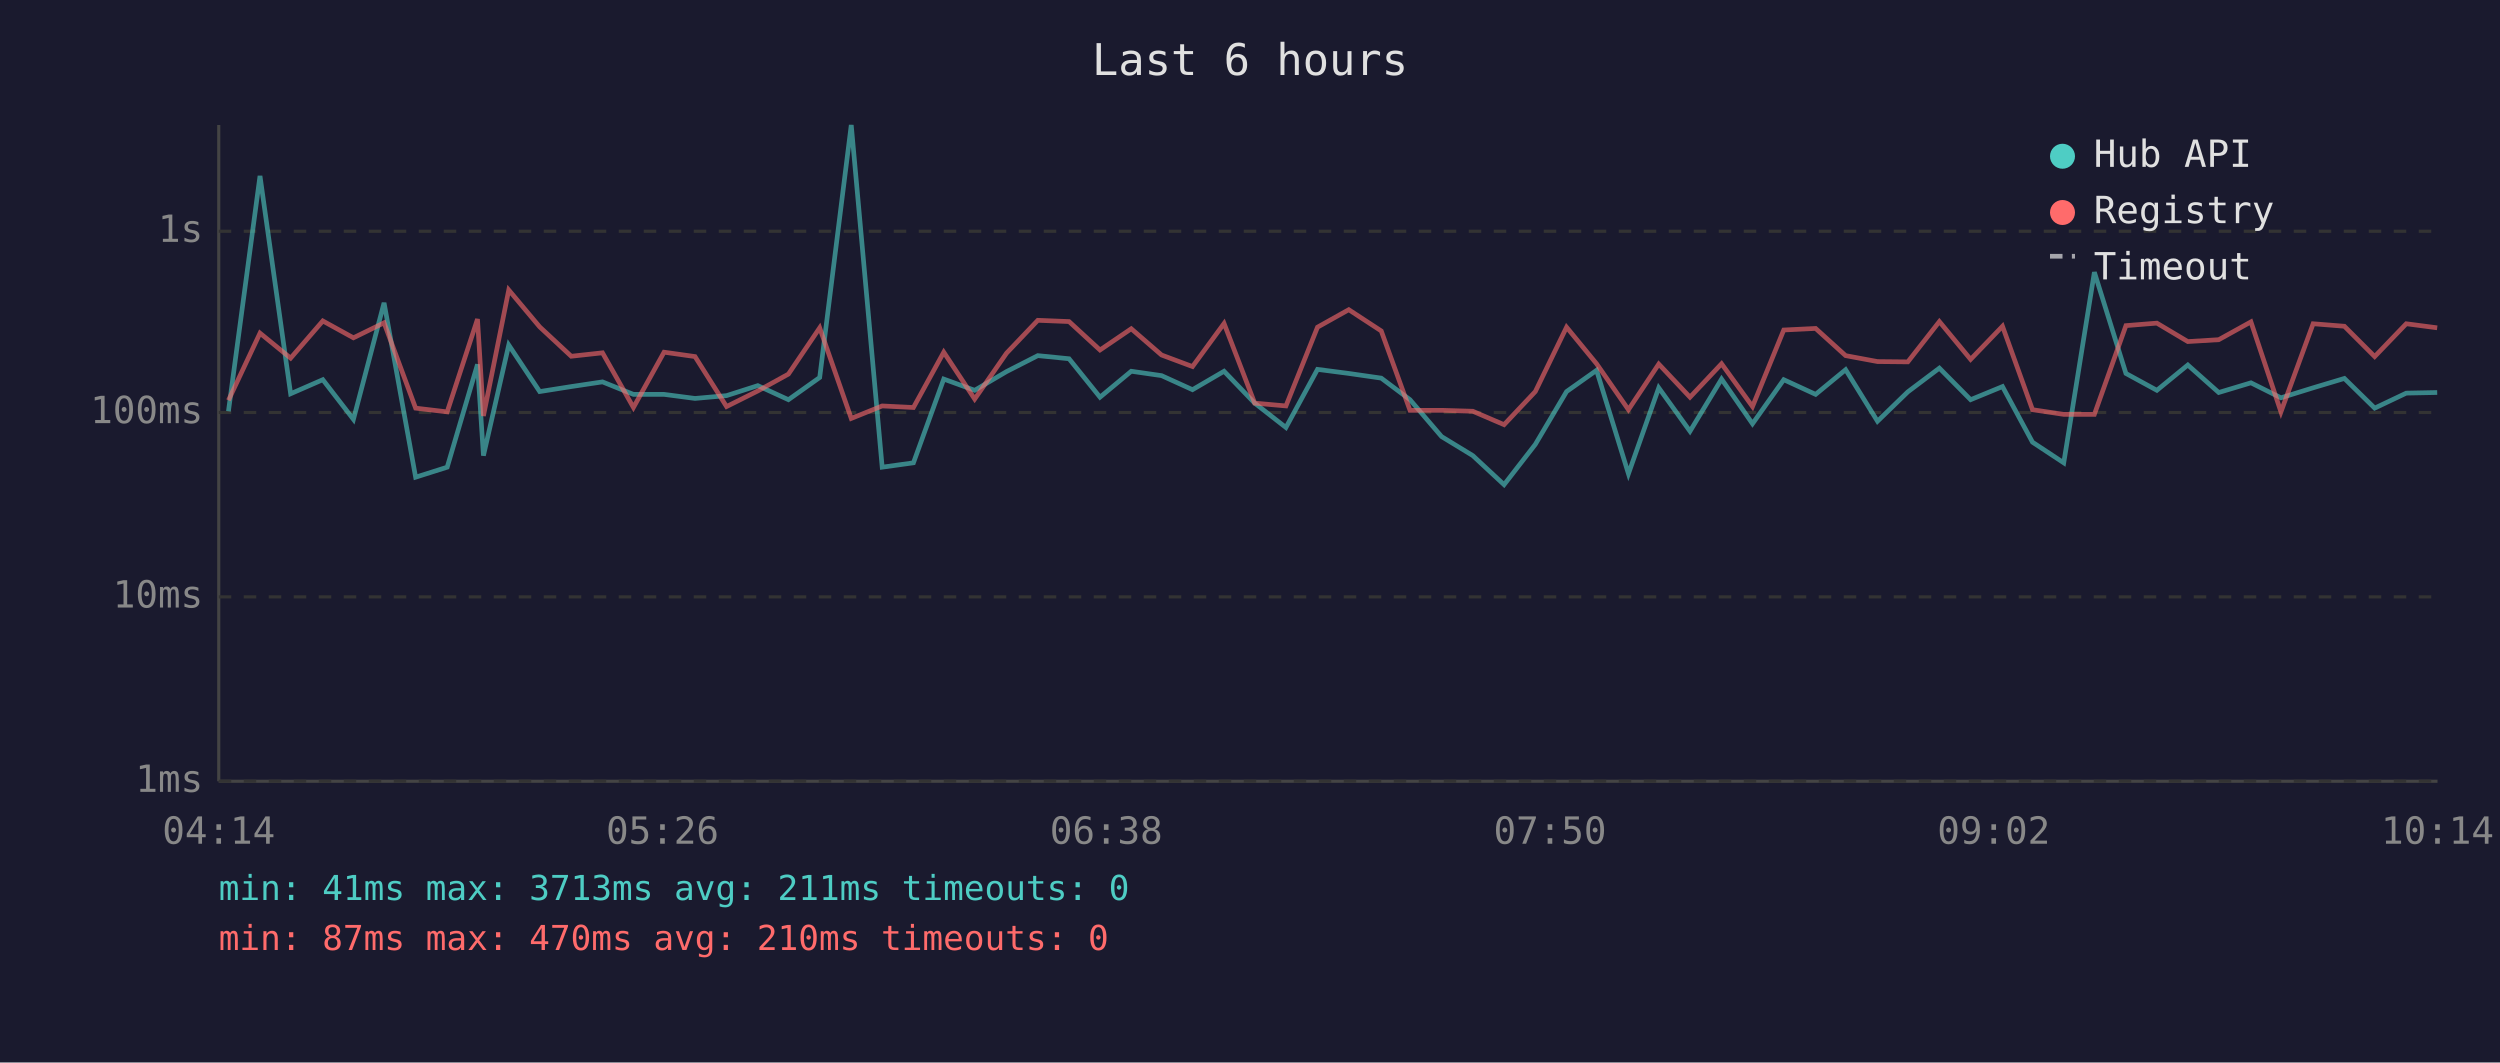
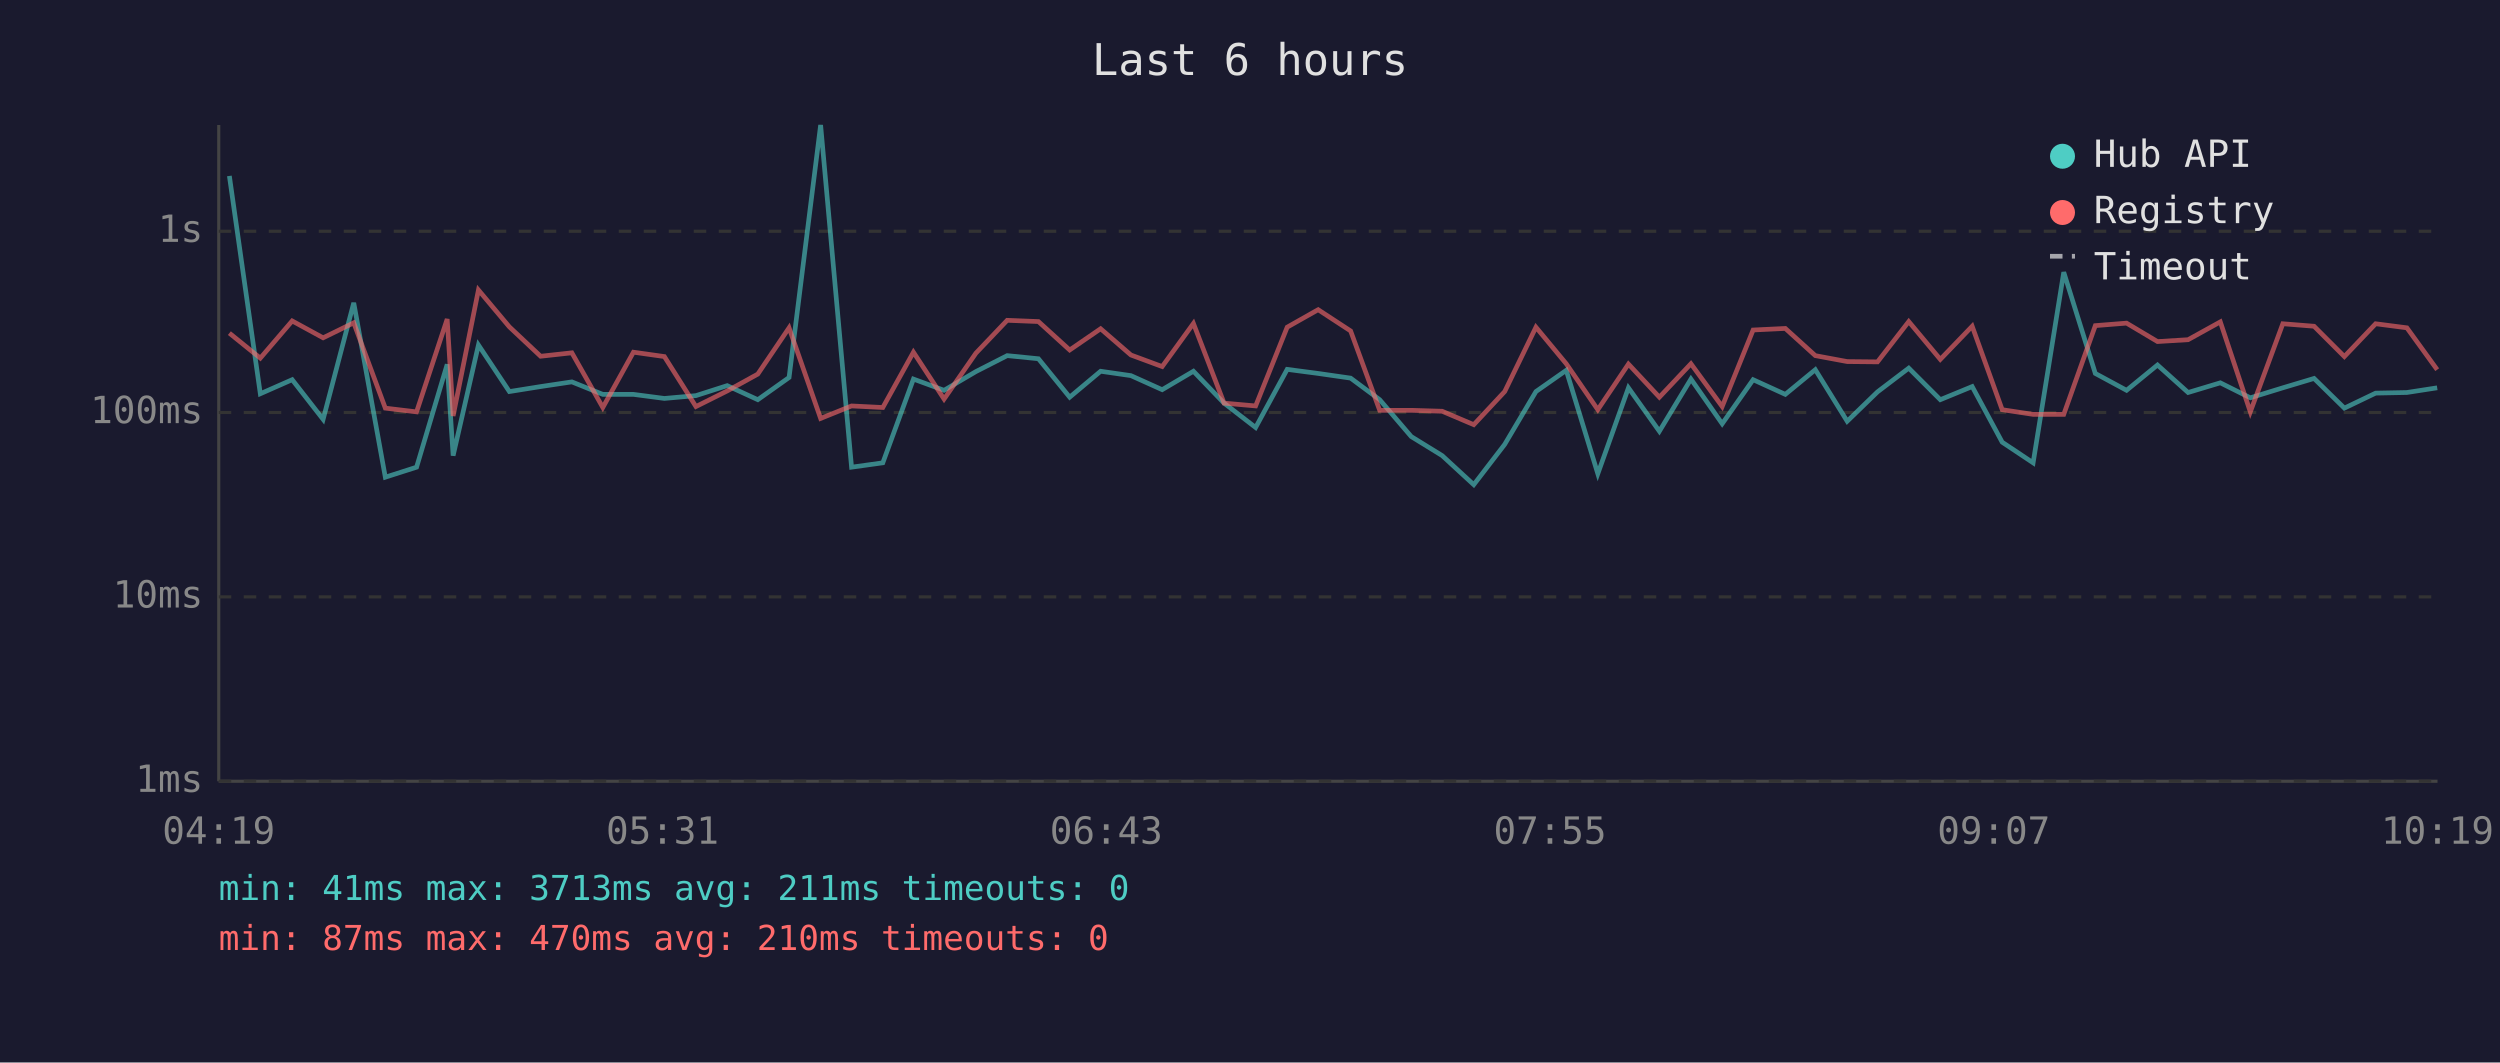
<svg xmlns="http://www.w3.org/2000/svg" viewBox="0 0 800 340" font-family="monospace" font-size="12">
  <rect width="800" height="340" fill="#1a1a2e" />
  <text x="400" y="24" fill="#e0e0e0" font-size="14" text-anchor="middle">Last 6 hours</text>
  <line x1="70" y1="40" x2="70" y2="250" stroke="#444" stroke-width="1" />
  <line x1="70" y1="250" x2="780" y2="250" stroke="#444" stroke-width="1" />
  <line x1="70" y1="250" x2="780" y2="250" stroke="#333" stroke-width="1" stroke-dasharray="4" />
  <text x="65" y="250" fill="#888" text-anchor="end" dominant-baseline="middle">1ms</text>
  <line x1="70" y1="191" x2="780" y2="191" stroke="#333" stroke-width="1" stroke-dasharray="4" />
  <text x="65" y="191" fill="#888" text-anchor="end" dominant-baseline="middle">10ms</text>
  <line x1="70" y1="132" x2="780" y2="132" stroke="#333" stroke-width="1" stroke-dasharray="4" />
  <text x="65" y="132" fill="#888" text-anchor="end" dominant-baseline="middle">100ms</text>
  <line x1="70" y1="74" x2="780" y2="74" stroke="#333" stroke-width="1" stroke-dasharray="4" />
  <text x="65" y="74" fill="#888" text-anchor="end" dominant-baseline="middle">1s</text>
-   <text x="70" y="270" fill="#888" text-anchor="middle">04:14</text>
-   <text x="212" y="270" fill="#888" text-anchor="middle">05:26</text>
-   <text x="354" y="270" fill="#888" text-anchor="middle">06:38</text>
-   <text x="496" y="270" fill="#888" text-anchor="middle">07:50</text>
-   <text x="638" y="270" fill="#888" text-anchor="middle">09:02</text>
-   <text x="780" y="270" fill="#888" text-anchor="middle">10:14</text>
-   <polyline points="73.1,131.6 83.2,56.3 93.0,126.0 103.3,121.5 113.1,134.2 122.9,96.9 133.0,152.7 143.1,149.5 152.8,116.6 154.7,145.8 162.8,110.4 172.7,125.3 182.8,123.7 192.8,122.2 202.7,126.2 212.5,126.2 222.4,127.5 232.5,126.6 242.5,123.4 252.3,127.9 262.3,120.8 272.4,40.0 282.3,149.5 292.3,148.1 302.0,121.3 311.9,124.9 322.1,118.9 332.1,113.8 342.1,114.8 352.0,127.1 362.0,118.8 371.7,120.2 381.6,124.7 391.7,118.8 401.5,129.0 411.5,136.8 421.6,118.2 431.6,119.5 442.0,121.0 451.2,127.9 461.3,139.7 471.3,145.8 481.3,155.1 491.3,142.2 501.3,125.3 510.9,118.5 521.1,151.6 530.8,124.1 540.8,138.0 550.9,121.3 560.8,135.6 570.8,121.5 581.0,126.2 590.6,118.3 600.8,134.8 610.5,125.4 620.6,117.8 630.6,127.9 640.8,123.7 650.4,141.5 660.4,148.1 670.2,87.1 680.3,119.5 690.2,124.9 700.1,116.8 710.0,125.6 720.3,122.5 729.9,127.3 740.2,124.1 750.2,121.1 759.9,130.6 770.0,125.8 779.9,125.6" fill="none" stroke="#4ecdc4" stroke-width="1.5" opacity="0.6" />
-   <polyline points="73.1,128.1 83.2,106.6 93.0,114.6 103.3,102.7 113.1,108.1 122.9,103.3 133.0,130.6 143.1,131.8 152.8,102.1 154.7,133.1 162.8,92.8 172.7,104.6 182.8,114.0 192.8,112.9 202.7,130.4 212.5,112.7 222.4,114.1 232.5,130.1 242.5,125.1 252.3,119.7 262.3,104.9 272.4,133.9 282.3,129.9 292.3,130.4 302.0,112.7 311.9,127.7 322.1,113.0 332.1,102.5 342.1,102.9 352.0,112.0 362.0,105.2 371.7,113.6 381.6,117.3 391.7,103.5 401.5,129.0 411.5,129.9 421.6,104.7 431.6,99.1 442.0,105.9 451.2,131.3 461.3,131.3 471.3,131.6 481.3,135.9 491.3,125.3 501.3,104.7 510.9,116.4 521.1,131.1 530.8,116.5 540.8,127.1 550.9,116.4 560.8,130.1 570.8,105.6 581.0,105.1 590.6,113.8 600.8,115.7 610.5,115.8 620.6,102.9 630.6,115.0 640.8,104.4 650.4,131.1 660.4,132.6 670.2,132.6 680.3,104.2 690.2,103.4 700.1,109.3 710.0,108.7 720.3,103.0 729.9,131.8 740.2,103.6 750.2,104.4 759.9,114.1 770.0,103.6 779.9,104.9" fill="none" stroke="#ff6b6b" stroke-width="1.5" opacity="0.6" />
+   <text x="70" y="270" fill="#888" text-anchor="middle">04:19</text>
+   <text x="212" y="270" fill="#888" text-anchor="middle">05:31</text>
+   <text x="354" y="270" fill="#888" text-anchor="middle">06:43</text>
+   <text x="496" y="270" fill="#888" text-anchor="middle">07:55</text>
+   <text x="638" y="270" fill="#888" text-anchor="middle">09:07</text>
+   <text x="780" y="270" fill="#888" text-anchor="middle">10:19</text>
+   <polyline points="73.4,56.3 83.3,126.0 93.5,121.5 103.4,134.2 113.2,96.9 123.3,152.7 133.3,149.5 143.1,116.6 145.0,145.8 153.1,110.4 163.0,125.3 173.0,123.7 183.0,122.2 192.9,126.2 202.7,126.2 212.6,127.5 222.7,126.6 232.7,123.4 242.5,127.9 252.5,120.8 262.6,40.0 272.5,149.5 282.5,148.1 292.3,121.3 302.1,124.9 312.3,118.9 322.3,113.8 332.3,114.8 342.3,127.1 352.2,118.8 361.9,120.2 371.9,124.7 381.9,118.8 391.7,129.0 401.8,136.8 411.9,118.2 421.8,119.5 432.2,121.0 441.5,127.9 451.6,139.7 461.5,145.8 471.6,155.1 481.5,142.2 491.5,125.3 501.2,118.5 511.3,151.6 521.1,124.1 531.0,138.0 541.1,121.3 551.1,135.6 561.0,121.5 571.3,126.2 580.9,118.3 591.1,134.8 600.8,125.4 610.8,117.8 620.9,127.9 631.1,123.7 640.7,141.5 650.6,148.1 660.4,87.1 670.5,119.5 680.5,124.9 690.4,116.8 700.2,125.6 710.5,122.5 720.1,127.3 730.5,124.1 740.5,121.1 750.2,130.6 760.2,125.8 770.2,125.6 779.9,124.1" fill="none" stroke="#4ecdc4" stroke-width="1.5" opacity="0.6" />
+   <polyline points="73.4,106.6 83.3,114.6 93.5,102.7 103.4,108.1 113.2,103.3 123.3,130.6 133.3,131.8 143.1,102.1 145.0,133.1 153.1,92.8 163.0,104.6 173.0,114.0 183.0,112.9 192.9,130.4 202.7,112.7 212.6,114.1 222.7,130.1 232.7,125.1 242.5,119.7 252.5,104.9 262.6,133.9 272.5,129.9 282.5,130.4 292.3,112.7 302.1,127.7 312.3,113.0 322.3,102.5 332.3,102.9 342.3,112.0 352.2,105.2 361.9,113.6 371.9,117.3 381.9,103.5 391.7,129.0 401.8,129.9 411.9,104.7 421.8,99.1 432.2,105.9 441.5,131.3 451.6,131.3 461.5,131.6 471.6,135.9 481.5,125.3 491.5,104.7 501.2,116.4 511.3,131.1 521.1,116.5 531.0,127.1 541.1,116.4 551.1,130.1 561.0,105.6 571.3,105.1 580.9,113.8 591.1,115.7 600.8,115.8 610.8,102.9 620.9,115.0 631.1,104.4 640.7,131.1 650.6,132.6 660.4,132.6 670.5,104.2 680.5,103.4 690.4,109.3 700.2,108.7 710.5,103.0 720.1,131.8 730.5,103.6 740.5,104.4 750.2,114.1 760.2,103.6 770.2,104.9 779.9,118.3" fill="none" stroke="#ff6b6b" stroke-width="1.5" opacity="0.6" />
  <circle cx="660" cy="50" r="4" fill="#4ecdc4" />
  <text x="670" y="50" fill="#e0e0e0" dominant-baseline="middle">Hub API</text>
  <circle cx="660" cy="68" r="4" fill="#ff6b6b" />
  <text x="670" y="68" fill="#e0e0e0" dominant-baseline="middle">Registry</text>
  <line x1="656" y1="82" x2="664" y2="82" stroke="#e0e0e0" stroke-width="1.5" stroke-dasharray="4,3" opacity="0.7" />
  <text x="670" y="86" fill="#e0e0e0" dominant-baseline="middle">Timeout</text>
  <text x="70" y="288" fill="#4ecdc4" font-size="11">min: 41ms  max: 3713ms  avg: 211ms  timeouts: 0</text>
  <text x="70" y="304" fill="#ff6b6b" font-size="11">min: 87ms  max: 470ms  avg: 210ms  timeouts: 0</text>
</svg>
